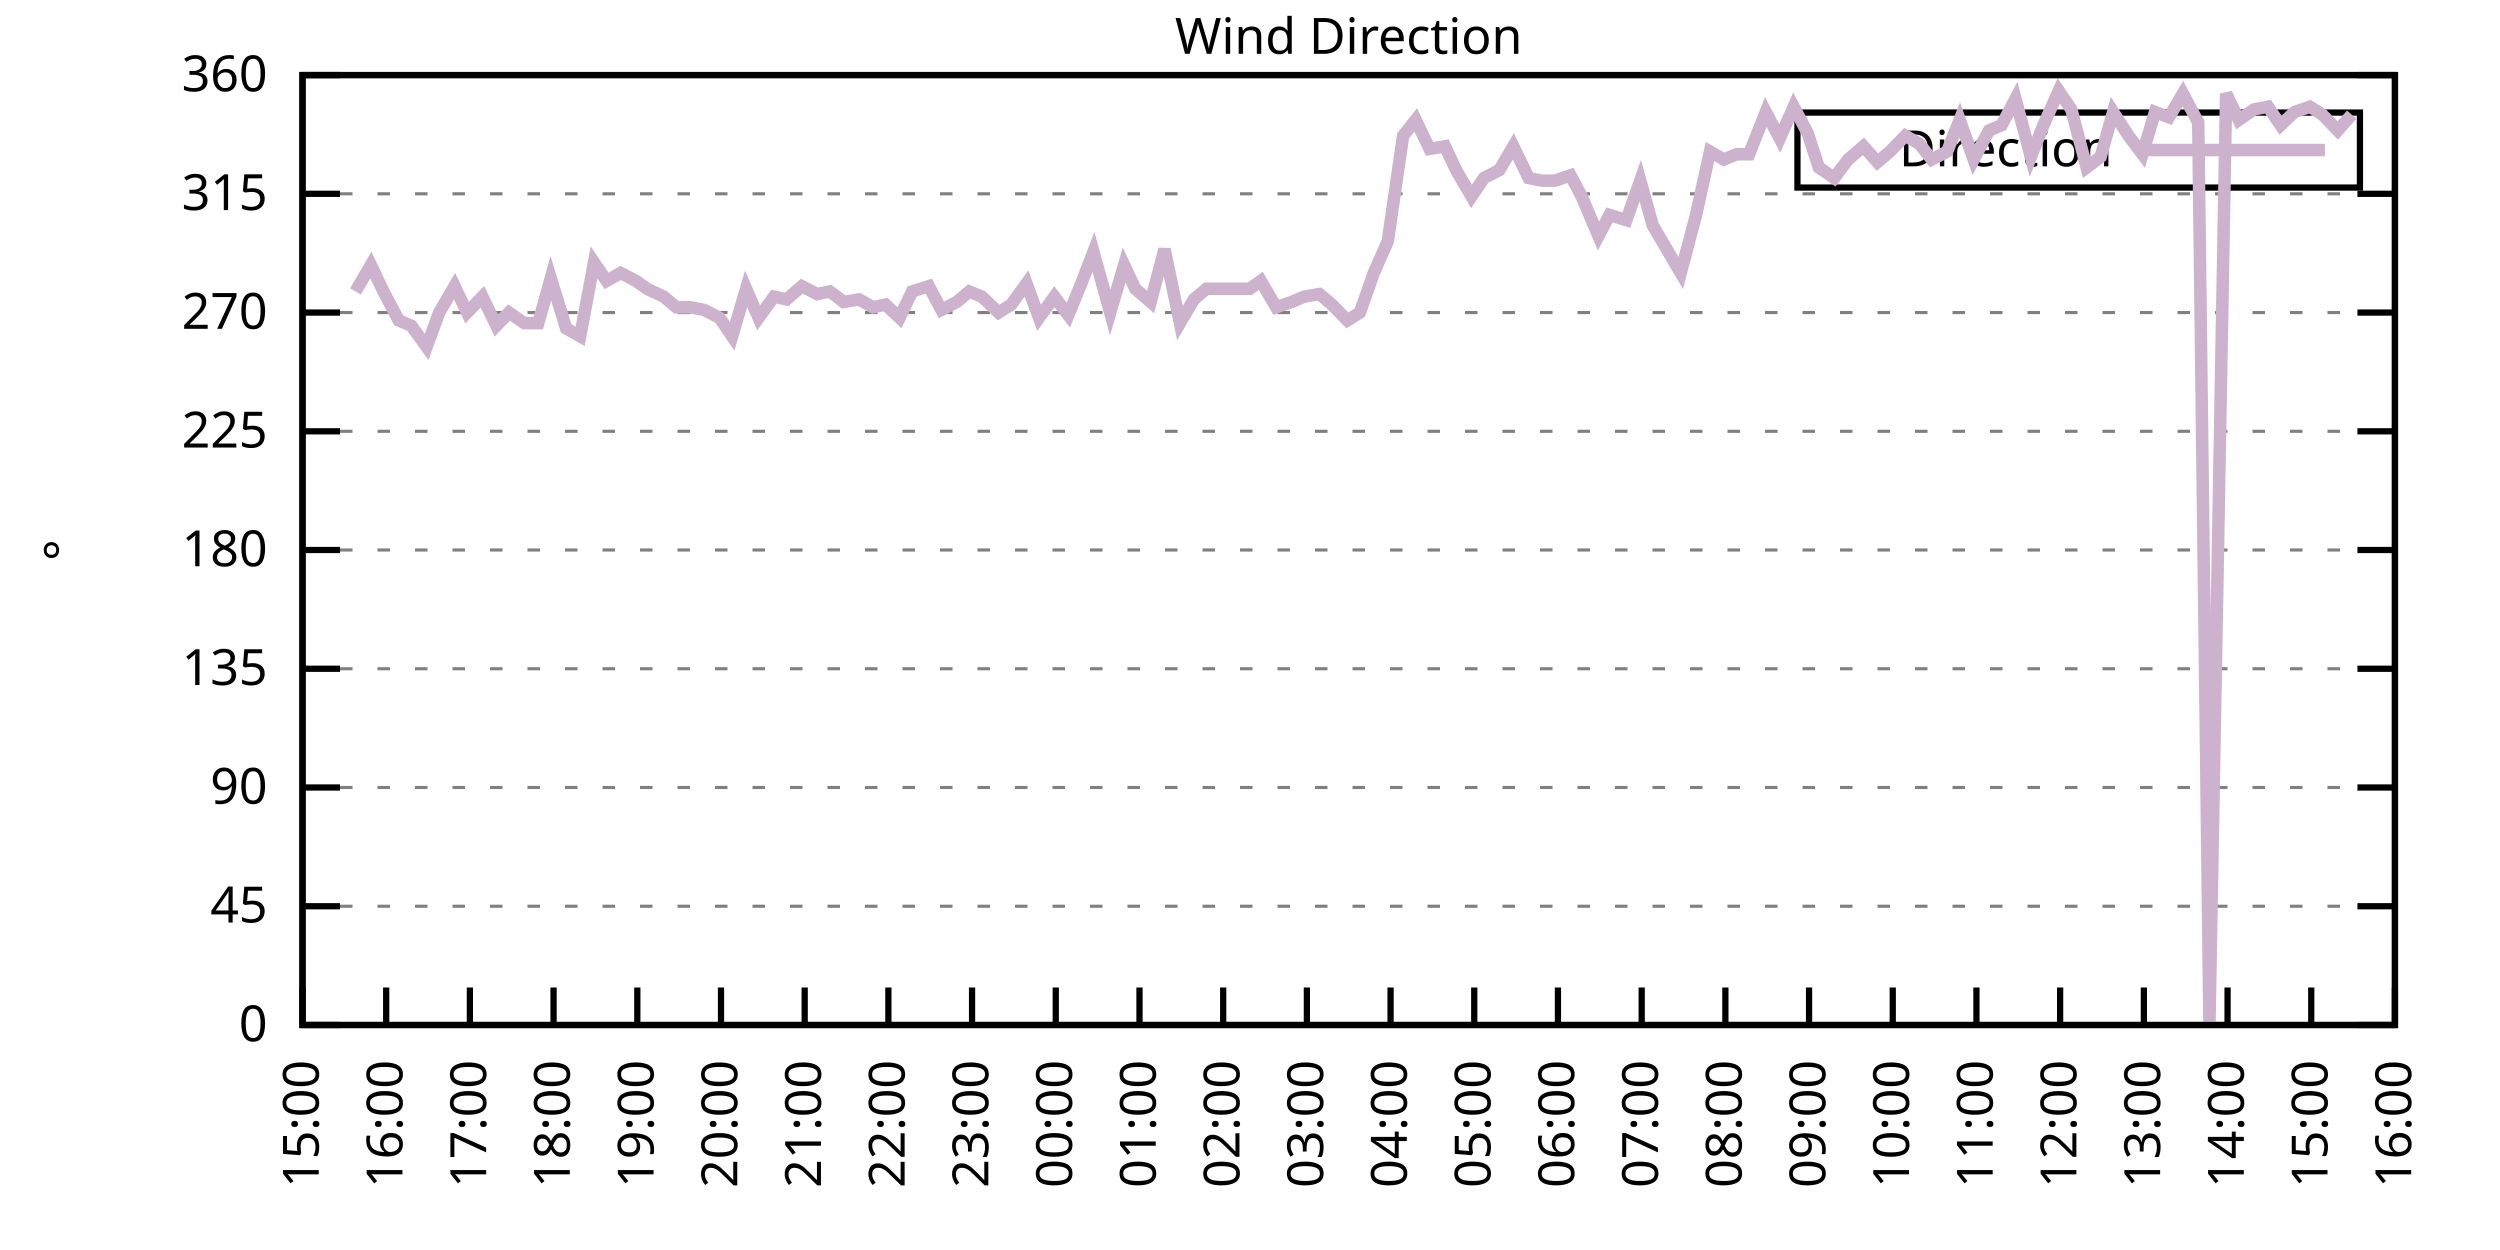
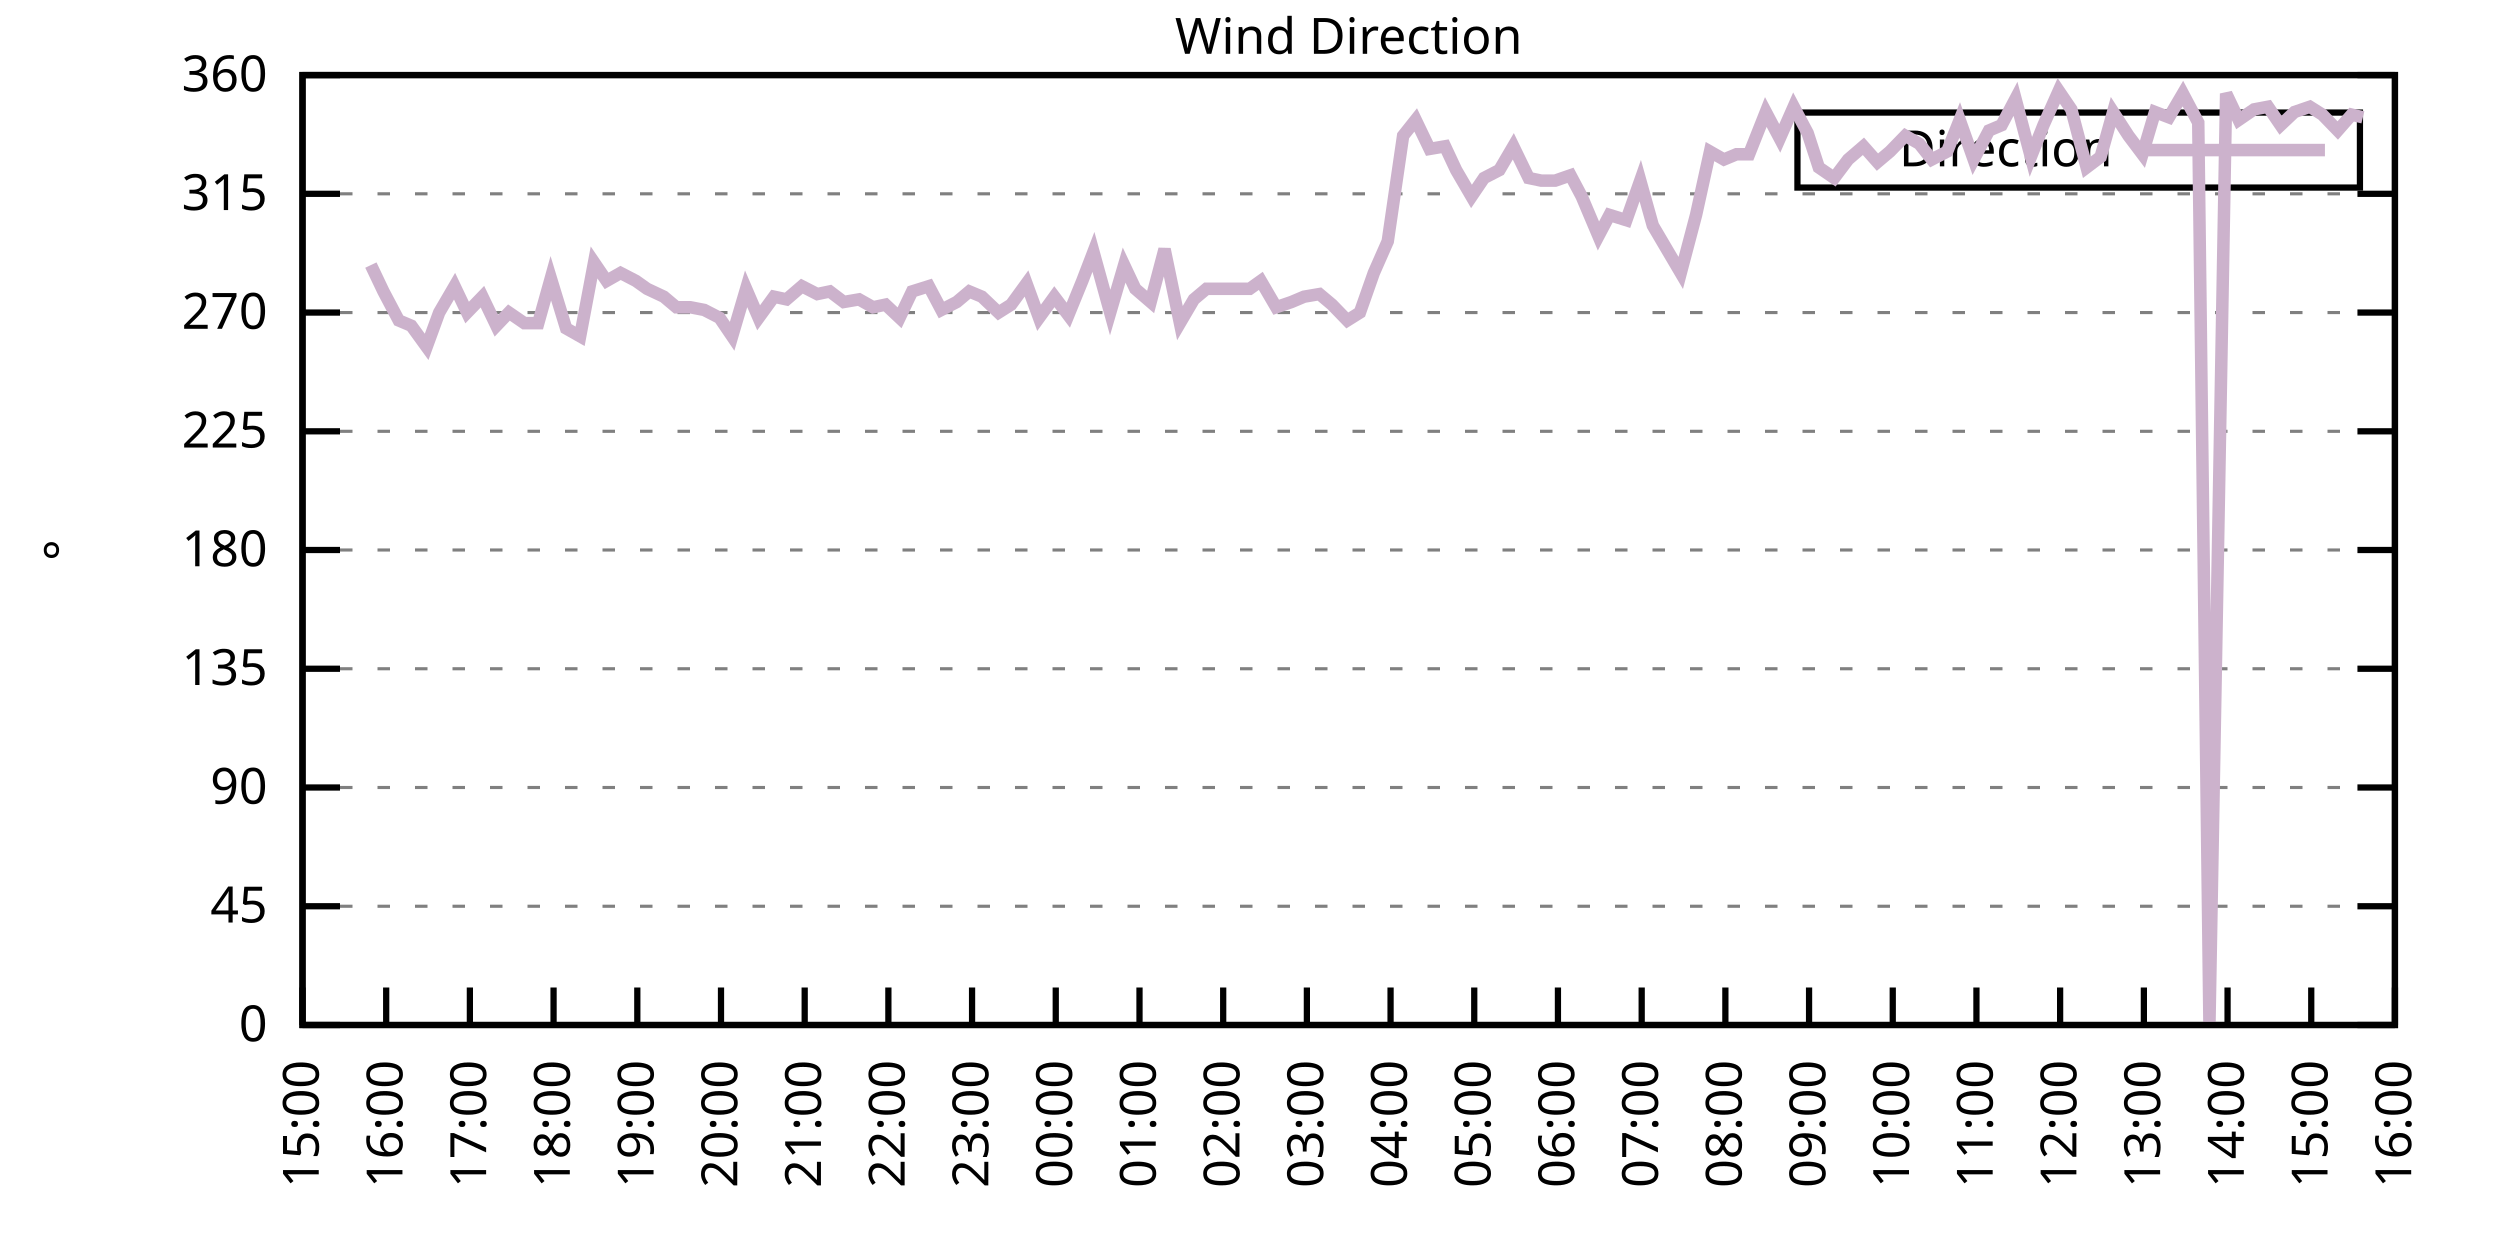
<svg xmlns="http://www.w3.org/2000/svg" xmlns:xlink="http://www.w3.org/1999/xlink" width="400" height="200" viewBox="0 0 400 200">
  <g id="gnuplot_canvas">
    <rect x="0" y="0" width="400" height="200" fill="none" />
    <defs>
      <circle id="gpDot" r="0.5" stroke-width="0.5" stroke="currentColor" />
      <path id="gpPt0" stroke-width="0.333" stroke="currentColor" d="M-1,0 h2 M0,-1 v2" />
      <path id="gpPt1" stroke-width="0.333" stroke="currentColor" d="M-1,-1 L1,1 M1,-1 L-1,1" />
      <path id="gpPt2" stroke-width="0.333" stroke="currentColor" d="M-1,0 L1,0 M0,-1 L0,1 M-1,-1 L1,1 M-1,1 L1,-1" />
      <rect id="gpPt3" stroke-width="0.333" stroke="currentColor" x="-1" y="-1" width="2" height="2" />
      <rect id="gpPt4" stroke-width="0.333" stroke="currentColor" fill="currentColor" x="-1" y="-1" width="2" height="2" />
      <circle id="gpPt5" stroke-width="0.333" stroke="currentColor" cx="0" cy="0" r="1" />
      <use xlink:href="#gpPt5" id="gpPt6" fill="currentColor" stroke="none" />
      <path id="gpPt7" stroke-width="0.333" stroke="currentColor" d="M0,-1.33 L-1.33,0.67 L1.33,0.67 z" />
      <use xlink:href="#gpPt7" id="gpPt8" fill="currentColor" stroke="none" />
      <use xlink:href="#gpPt7" id="gpPt9" stroke="currentColor" transform="rotate(180)" />
      <use xlink:href="#gpPt9" id="gpPt10" fill="currentColor" stroke="none" />
      <use xlink:href="#gpPt3" id="gpPt11" stroke="currentColor" transform="rotate(45)" />
      <use xlink:href="#gpPt11" id="gpPt12" fill="currentColor" stroke="none" />
      <path id="gpPt13" stroke-width="0.333" stroke="currentColor" d="M0,1.330 L1.265,0.411 L0.782,-1.067 L-0.782,-1.076 L-1.265,0.411 z" />
      <use xlink:href="#gpPt13" id="gpPt14" fill="currentColor" stroke="none" />
      <filter id="textbox" filterUnits="objectBoundingBox" x="0" y="0" height="1" width="1">
        <feFlood flood-color="white" flood-opacity="1" result="bgnd" />
        <feComposite in="SourceGraphic" in2="bgnd" operator="atop" />
      </filter>
      <filter id="greybox" filterUnits="objectBoundingBox" x="0" y="0" height="1" width="1">
        <feFlood flood-color="lightgrey" flood-opacity="1" result="grey" />
        <feComposite in="SourceGraphic" in2="grey" operator="atop" />
      </filter>
    </defs>
    <g fill="none" color="white" stroke="currentColor" stroke-width="1.00" stroke-linecap="butt" stroke-linejoin="miter">
</g>
    <g fill="none" color="black" stroke="currentColor" stroke-width="1.00" stroke-linecap="butt" stroke-linejoin="miter">
      <g stroke="none" shape-rendering="crispEdges">
        <polygon fill="rgb(255, 255, 255)" points="48.40,164.00 383.18,164.00 383.18,12.02 48.40,12.02 " />
      </g>
    </g>
    <g fill="none" color="black" stroke="currentColor" stroke-width="1.00" stroke-linecap="butt" stroke-linejoin="miter">
</g>
    <g fill="none" color="black" stroke="black" stroke-width="0.50" stroke-linecap="butt" stroke-linejoin="miter">
</g>
    <g fill="none" color="gray" stroke="currentColor" stroke-width="0.50" stroke-linecap="butt" stroke-linejoin="miter">
      <path stroke="gray" stroke-dasharray="2,4" class="gridline" d="M48.40,164.00 L383.19,164.00  " />
    </g>
    <g fill="none" color="gray" stroke="gray" stroke-width="1.00" stroke-linecap="butt" stroke-linejoin="miter">
</g>
    <g fill="none" color="black" stroke="currentColor" stroke-width="1.00" stroke-linecap="butt" stroke-linejoin="miter">
      <path stroke="black" d="M48.40,164.00 L54.40,164.00 M383.19,164.00 L377.19,164.00  " />
      <g transform="translate(42.80,166.60)" stroke="none" fill="black" font-family="Sans" font-size="8.00" text-anchor="end">
        <text>
          <tspan font-family="Sans"> 0</tspan>
        </text>
      </g>
    </g>
    <g fill="none" color="black" stroke="currentColor" stroke-width="1.00" stroke-linecap="butt" stroke-linejoin="miter">
</g>
    <g fill="none" color="black" stroke="black" stroke-width="0.50" stroke-linecap="butt" stroke-linejoin="miter">
</g>
    <g fill="none" color="gray" stroke="currentColor" stroke-width="0.50" stroke-linecap="butt" stroke-linejoin="miter">
      <path stroke="gray" stroke-dasharray="2,4" class="gridline" d="M48.40,145.00 L383.19,145.00  " />
    </g>
    <g fill="none" color="gray" stroke="gray" stroke-width="1.00" stroke-linecap="butt" stroke-linejoin="miter">
</g>
    <g fill="none" color="black" stroke="currentColor" stroke-width="1.00" stroke-linecap="butt" stroke-linejoin="miter">
      <path stroke="black" d="M48.40,145.00 L54.40,145.00 M383.19,145.00 L377.19,145.00  " />
      <g transform="translate(42.80,147.60)" stroke="none" fill="black" font-family="Sans" font-size="8.00" text-anchor="end">
        <text>
          <tspan font-family="Sans"> 45</tspan>
        </text>
      </g>
    </g>
    <g fill="none" color="black" stroke="currentColor" stroke-width="1.00" stroke-linecap="butt" stroke-linejoin="miter">
</g>
    <g fill="none" color="black" stroke="black" stroke-width="0.50" stroke-linecap="butt" stroke-linejoin="miter">
</g>
    <g fill="none" color="gray" stroke="currentColor" stroke-width="0.50" stroke-linecap="butt" stroke-linejoin="miter">
      <path stroke="gray" stroke-dasharray="2,4" class="gridline" d="M48.40,126.00 L383.19,126.00  " />
    </g>
    <g fill="none" color="gray" stroke="gray" stroke-width="1.00" stroke-linecap="butt" stroke-linejoin="miter">
</g>
    <g fill="none" color="black" stroke="currentColor" stroke-width="1.00" stroke-linecap="butt" stroke-linejoin="miter">
      <path stroke="black" d="M48.40,126.00 L54.40,126.00 M383.19,126.00 L377.19,126.00  " />
      <g transform="translate(42.80,128.60)" stroke="none" fill="black" font-family="Sans" font-size="8.00" text-anchor="end">
        <text>
          <tspan font-family="Sans"> 90</tspan>
        </text>
      </g>
    </g>
    <g fill="none" color="black" stroke="currentColor" stroke-width="1.00" stroke-linecap="butt" stroke-linejoin="miter">
</g>
    <g fill="none" color="black" stroke="black" stroke-width="0.50" stroke-linecap="butt" stroke-linejoin="miter">
</g>
    <g fill="none" color="gray" stroke="currentColor" stroke-width="0.50" stroke-linecap="butt" stroke-linejoin="miter">
      <path stroke="gray" stroke-dasharray="2,4" class="gridline" d="M48.40,107.00 L383.19,107.00  " />
    </g>
    <g fill="none" color="gray" stroke="gray" stroke-width="1.00" stroke-linecap="butt" stroke-linejoin="miter">
</g>
    <g fill="none" color="black" stroke="currentColor" stroke-width="1.00" stroke-linecap="butt" stroke-linejoin="miter">
      <path stroke="black" d="M48.40,107.00 L54.40,107.00 M383.19,107.00 L377.19,107.00  " />
      <g transform="translate(42.80,109.60)" stroke="none" fill="black" font-family="Sans" font-size="8.00" text-anchor="end">
        <text>
          <tspan font-family="Sans"> 135</tspan>
        </text>
      </g>
    </g>
    <g fill="none" color="black" stroke="currentColor" stroke-width="1.00" stroke-linecap="butt" stroke-linejoin="miter">
</g>
    <g fill="none" color="black" stroke="black" stroke-width="0.50" stroke-linecap="butt" stroke-linejoin="miter">
</g>
    <g fill="none" color="gray" stroke="currentColor" stroke-width="0.50" stroke-linecap="butt" stroke-linejoin="miter">
      <path stroke="gray" stroke-dasharray="2,4" class="gridline" d="M48.40,88.00 L383.19,88.00  " />
    </g>
    <g fill="none" color="gray" stroke="gray" stroke-width="1.00" stroke-linecap="butt" stroke-linejoin="miter">
</g>
    <g fill="none" color="black" stroke="currentColor" stroke-width="1.00" stroke-linecap="butt" stroke-linejoin="miter">
      <path stroke="black" d="M48.40,88.00 L54.40,88.00 M383.19,88.00 L377.19,88.00  " />
      <g transform="translate(42.80,90.60)" stroke="none" fill="black" font-family="Sans" font-size="8.00" text-anchor="end">
        <text>
          <tspan font-family="Sans"> 180</tspan>
        </text>
      </g>
    </g>
    <g fill="none" color="black" stroke="currentColor" stroke-width="1.00" stroke-linecap="butt" stroke-linejoin="miter">
</g>
    <g fill="none" color="black" stroke="black" stroke-width="0.50" stroke-linecap="butt" stroke-linejoin="miter">
</g>
    <g fill="none" color="gray" stroke="currentColor" stroke-width="0.50" stroke-linecap="butt" stroke-linejoin="miter">
      <path stroke="gray" stroke-dasharray="2,4" class="gridline" d="M48.40,69.01 L383.19,69.01  " />
    </g>
    <g fill="none" color="gray" stroke="gray" stroke-width="1.00" stroke-linecap="butt" stroke-linejoin="miter">
</g>
    <g fill="none" color="black" stroke="currentColor" stroke-width="1.00" stroke-linecap="butt" stroke-linejoin="miter">
      <path stroke="black" d="M48.40,69.01 L54.40,69.01 M383.19,69.01 L377.19,69.01  " />
      <g transform="translate(42.80,71.61)" stroke="none" fill="black" font-family="Sans" font-size="8.00" text-anchor="end">
        <text>
          <tspan font-family="Sans"> 225</tspan>
        </text>
      </g>
    </g>
    <g fill="none" color="black" stroke="currentColor" stroke-width="1.00" stroke-linecap="butt" stroke-linejoin="miter">
</g>
    <g fill="none" color="black" stroke="black" stroke-width="0.50" stroke-linecap="butt" stroke-linejoin="miter">
</g>
    <g fill="none" color="gray" stroke="currentColor" stroke-width="0.50" stroke-linecap="butt" stroke-linejoin="miter">
      <path stroke="gray" stroke-dasharray="2,4" class="gridline" d="M48.40,50.01 L383.19,50.01  " />
    </g>
    <g fill="none" color="gray" stroke="gray" stroke-width="1.00" stroke-linecap="butt" stroke-linejoin="miter">
</g>
    <g fill="none" color="black" stroke="currentColor" stroke-width="1.00" stroke-linecap="butt" stroke-linejoin="miter">
      <path stroke="black" d="M48.40,50.01 L54.40,50.01 M383.19,50.01 L377.19,50.01  " />
      <g transform="translate(42.80,52.61)" stroke="none" fill="black" font-family="Sans" font-size="8.00" text-anchor="end">
        <text>
          <tspan font-family="Sans"> 270</tspan>
        </text>
      </g>
    </g>
    <g fill="none" color="black" stroke="currentColor" stroke-width="1.00" stroke-linecap="butt" stroke-linejoin="miter">
</g>
    <g fill="none" color="black" stroke="black" stroke-width="0.50" stroke-linecap="butt" stroke-linejoin="miter">
</g>
    <g fill="none" color="gray" stroke="currentColor" stroke-width="0.50" stroke-linecap="butt" stroke-linejoin="miter">
      <path stroke="gray" stroke-dasharray="2,4" class="gridline" d="M48.40,31.01 L383.19,31.01  " />
    </g>
    <g fill="none" color="gray" stroke="gray" stroke-width="1.00" stroke-linecap="butt" stroke-linejoin="miter">
</g>
    <g fill="none" color="black" stroke="currentColor" stroke-width="1.00" stroke-linecap="butt" stroke-linejoin="miter">
      <path stroke="black" d="M48.40,31.01 L54.40,31.01 M383.19,31.01 L377.19,31.01  " />
      <g transform="translate(42.80,33.61)" stroke="none" fill="black" font-family="Sans" font-size="8.00" text-anchor="end">
        <text>
          <tspan font-family="Sans"> 315</tspan>
        </text>
      </g>
    </g>
    <g fill="none" color="black" stroke="currentColor" stroke-width="1.00" stroke-linecap="butt" stroke-linejoin="miter">
</g>
    <g fill="none" color="black" stroke="black" stroke-width="0.50" stroke-linecap="butt" stroke-linejoin="miter">
</g>
    <g fill="none" color="gray" stroke="currentColor" stroke-width="0.50" stroke-linecap="butt" stroke-linejoin="miter">
      <path stroke="gray" stroke-dasharray="2,4" class="gridline" d="M48.40,12.01 L383.19,12.01  " />
    </g>
    <g fill="none" color="gray" stroke="gray" stroke-width="1.00" stroke-linecap="butt" stroke-linejoin="miter">
</g>
    <g fill="none" color="black" stroke="currentColor" stroke-width="1.00" stroke-linecap="butt" stroke-linejoin="miter">
      <path stroke="black" d="M48.40,12.01 L54.40,12.01 M383.19,12.01 L377.19,12.01  " />
      <g transform="translate(42.80,14.61)" stroke="none" fill="black" font-family="Sans" font-size="8.00" text-anchor="end">
        <text>
          <tspan font-family="Sans"> 360</tspan>
        </text>
      </g>
    </g>
    <g fill="none" color="black" stroke="currentColor" stroke-width="1.00" stroke-linecap="butt" stroke-linejoin="miter">
      <path stroke="black" d="M48.40,164.00 L48.40,158.00  " />
      <g transform="translate(51.00,169.60) rotate(270.00)" stroke="none" fill="black" font-family="Sans" font-size="8.00" text-anchor="end">
        <text>
          <tspan font-family="Sans">15:00</tspan>
        </text>
      </g>
    </g>
    <g fill="none" color="black" stroke="currentColor" stroke-width="1.00" stroke-linecap="butt" stroke-linejoin="miter">
      <path stroke="black" d="M61.79,164.00 L61.79,158.00  " />
      <g transform="translate(64.39,169.60) rotate(270.00)" stroke="none" fill="black" font-family="Sans" font-size="8.00" text-anchor="end">
        <text>
          <tspan font-family="Sans">16:00</tspan>
        </text>
      </g>
    </g>
    <g fill="none" color="black" stroke="currentColor" stroke-width="1.00" stroke-linecap="butt" stroke-linejoin="miter">
      <path stroke="black" d="M75.18,164.00 L75.18,158.00  " />
      <g transform="translate(77.78,169.60) rotate(270.00)" stroke="none" fill="black" font-family="Sans" font-size="8.00" text-anchor="end">
        <text>
          <tspan font-family="Sans">17:00</tspan>
        </text>
      </g>
    </g>
    <g fill="none" color="black" stroke="currentColor" stroke-width="1.00" stroke-linecap="butt" stroke-linejoin="miter">
      <path stroke="black" d="M88.57,164.00 L88.57,158.00  " />
      <g transform="translate(91.17,169.60) rotate(270.00)" stroke="none" fill="black" font-family="Sans" font-size="8.00" text-anchor="end">
        <text>
          <tspan font-family="Sans">18:00</tspan>
        </text>
      </g>
    </g>
    <g fill="none" color="black" stroke="currentColor" stroke-width="1.00" stroke-linecap="butt" stroke-linejoin="miter">
      <path stroke="black" d="M101.97,164.00 L101.97,158.00  " />
      <g transform="translate(104.57,169.60) rotate(270.00)" stroke="none" fill="black" font-family="Sans" font-size="8.00" text-anchor="end">
        <text>
          <tspan font-family="Sans">19:00</tspan>
        </text>
      </g>
    </g>
    <g fill="none" color="black" stroke="currentColor" stroke-width="1.00" stroke-linecap="butt" stroke-linejoin="miter">
      <path stroke="black" d="M115.36,164.00 L115.36,158.00  " />
      <g transform="translate(117.96,169.60) rotate(270.00)" stroke="none" fill="black" font-family="Sans" font-size="8.00" text-anchor="end">
        <text>
          <tspan font-family="Sans">20:00</tspan>
        </text>
      </g>
    </g>
    <g fill="none" color="black" stroke="currentColor" stroke-width="1.00" stroke-linecap="butt" stroke-linejoin="miter">
      <path stroke="black" d="M128.75,164.00 L128.75,158.00  " />
      <g transform="translate(131.35,169.60) rotate(270.00)" stroke="none" fill="black" font-family="Sans" font-size="8.00" text-anchor="end">
        <text>
          <tspan font-family="Sans">21:00</tspan>
        </text>
      </g>
    </g>
    <g fill="none" color="black" stroke="currentColor" stroke-width="1.00" stroke-linecap="butt" stroke-linejoin="miter">
      <path stroke="black" d="M142.14,164.00 L142.14,158.00  " />
      <g transform="translate(144.74,169.60) rotate(270.00)" stroke="none" fill="black" font-family="Sans" font-size="8.00" text-anchor="end">
        <text>
          <tspan font-family="Sans">22:00</tspan>
        </text>
      </g>
    </g>
    <g fill="none" color="black" stroke="currentColor" stroke-width="1.00" stroke-linecap="butt" stroke-linejoin="miter">
      <path stroke="black" d="M155.53,164.00 L155.53,158.00  " />
      <g transform="translate(158.13,169.60) rotate(270.00)" stroke="none" fill="black" font-family="Sans" font-size="8.00" text-anchor="end">
        <text>
          <tspan font-family="Sans">23:00</tspan>
        </text>
      </g>
    </g>
    <g fill="none" color="black" stroke="currentColor" stroke-width="1.00" stroke-linecap="butt" stroke-linejoin="miter">
      <path stroke="black" d="M168.92,164.00 L168.92,158.00  " />
      <g transform="translate(171.52,169.60) rotate(270.00)" stroke="none" fill="black" font-family="Sans" font-size="8.00" text-anchor="end">
        <text>
          <tspan font-family="Sans">00:00</tspan>
        </text>
      </g>
    </g>
    <g fill="none" color="black" stroke="currentColor" stroke-width="1.00" stroke-linecap="butt" stroke-linejoin="miter">
      <path stroke="black" d="M182.32,164.00 L182.32,158.00  " />
      <g transform="translate(184.92,169.60) rotate(270.00)" stroke="none" fill="black" font-family="Sans" font-size="8.00" text-anchor="end">
        <text>
          <tspan font-family="Sans">01:00</tspan>
        </text>
      </g>
    </g>
    <g fill="none" color="black" stroke="currentColor" stroke-width="1.00" stroke-linecap="butt" stroke-linejoin="miter">
      <path stroke="black" d="M195.71,164.00 L195.71,158.00  " />
      <g transform="translate(198.31,169.60) rotate(270.00)" stroke="none" fill="black" font-family="Sans" font-size="8.00" text-anchor="end">
        <text>
          <tspan font-family="Sans">02:00</tspan>
        </text>
      </g>
    </g>
    <g fill="none" color="black" stroke="currentColor" stroke-width="1.00" stroke-linecap="butt" stroke-linejoin="miter">
      <path stroke="black" d="M209.10,164.00 L209.10,158.00  " />
      <g transform="translate(211.70,169.60) rotate(270.00)" stroke="none" fill="black" font-family="Sans" font-size="8.00" text-anchor="end">
        <text>
          <tspan font-family="Sans">03:00</tspan>
        </text>
      </g>
    </g>
    <g fill="none" color="black" stroke="currentColor" stroke-width="1.00" stroke-linecap="butt" stroke-linejoin="miter">
      <path stroke="black" d="M222.49,164.00 L222.49,158.00  " />
      <g transform="translate(225.09,169.60) rotate(270.00)" stroke="none" fill="black" font-family="Sans" font-size="8.00" text-anchor="end">
        <text>
          <tspan font-family="Sans">04:00</tspan>
        </text>
      </g>
    </g>
    <g fill="none" color="black" stroke="currentColor" stroke-width="1.00" stroke-linecap="butt" stroke-linejoin="miter">
      <path stroke="black" d="M235.88,164.00 L235.88,158.00  " />
      <g transform="translate(238.48,169.60) rotate(270.00)" stroke="none" fill="black" font-family="Sans" font-size="8.00" text-anchor="end">
        <text>
          <tspan font-family="Sans">05:00</tspan>
        </text>
      </g>
    </g>
    <g fill="none" color="black" stroke="currentColor" stroke-width="1.00" stroke-linecap="butt" stroke-linejoin="miter">
      <path stroke="black" d="M249.27,164.00 L249.27,158.00  " />
      <g transform="translate(251.87,169.60) rotate(270.00)" stroke="none" fill="black" font-family="Sans" font-size="8.00" text-anchor="end">
        <text>
          <tspan font-family="Sans">06:00</tspan>
        </text>
      </g>
    </g>
    <g fill="none" color="black" stroke="currentColor" stroke-width="1.00" stroke-linecap="butt" stroke-linejoin="miter">
      <path stroke="black" d="M262.67,164.00 L262.67,158.00  " />
      <g transform="translate(265.27,169.60) rotate(270.00)" stroke="none" fill="black" font-family="Sans" font-size="8.00" text-anchor="end">
        <text>
          <tspan font-family="Sans">07:00</tspan>
        </text>
      </g>
    </g>
    <g fill="none" color="black" stroke="currentColor" stroke-width="1.00" stroke-linecap="butt" stroke-linejoin="miter">
      <path stroke="black" d="M276.06,164.00 L276.06,158.00  " />
      <g transform="translate(278.66,169.60) rotate(270.00)" stroke="none" fill="black" font-family="Sans" font-size="8.00" text-anchor="end">
        <text>
          <tspan font-family="Sans">08:00</tspan>
        </text>
      </g>
    </g>
    <g fill="none" color="black" stroke="currentColor" stroke-width="1.00" stroke-linecap="butt" stroke-linejoin="miter">
      <path stroke="black" d="M289.45,164.00 L289.45,158.00  " />
      <g transform="translate(292.05,169.60) rotate(270.00)" stroke="none" fill="black" font-family="Sans" font-size="8.00" text-anchor="end">
        <text>
          <tspan font-family="Sans">09:00</tspan>
        </text>
      </g>
    </g>
    <g fill="none" color="black" stroke="currentColor" stroke-width="1.00" stroke-linecap="butt" stroke-linejoin="miter">
      <path stroke="black" d="M302.84,164.00 L302.84,158.00  " />
      <g transform="translate(305.44,169.60) rotate(270.00)" stroke="none" fill="black" font-family="Sans" font-size="8.00" text-anchor="end">
        <text>
          <tspan font-family="Sans">10:00</tspan>
        </text>
      </g>
    </g>
    <g fill="none" color="black" stroke="currentColor" stroke-width="1.00" stroke-linecap="butt" stroke-linejoin="miter">
      <path stroke="black" d="M316.23,164.00 L316.23,158.00  " />
      <g transform="translate(318.83,169.60) rotate(270.00)" stroke="none" fill="black" font-family="Sans" font-size="8.00" text-anchor="end">
        <text>
          <tspan font-family="Sans">11:00</tspan>
        </text>
      </g>
    </g>
    <g fill="none" color="black" stroke="currentColor" stroke-width="1.00" stroke-linecap="butt" stroke-linejoin="miter">
      <path stroke="black" d="M329.62,164.00 L329.62,158.00  " />
      <g transform="translate(332.22,169.60) rotate(270.00)" stroke="none" fill="black" font-family="Sans" font-size="8.00" text-anchor="end">
        <text>
          <tspan font-family="Sans">12:00</tspan>
        </text>
      </g>
    </g>
    <g fill="none" color="black" stroke="currentColor" stroke-width="1.00" stroke-linecap="butt" stroke-linejoin="miter">
      <path stroke="black" d="M343.02,164.00 L343.02,158.00  " />
      <g transform="translate(345.62,169.60) rotate(270.00)" stroke="none" fill="black" font-family="Sans" font-size="8.00" text-anchor="end">
        <text>
          <tspan font-family="Sans">13:00</tspan>
        </text>
      </g>
    </g>
    <g fill="none" color="black" stroke="currentColor" stroke-width="1.00" stroke-linecap="butt" stroke-linejoin="miter">
      <path stroke="black" d="M356.41,164.00 L356.41,158.00  " />
      <g transform="translate(359.01,169.60) rotate(270.00)" stroke="none" fill="black" font-family="Sans" font-size="8.00" text-anchor="end">
        <text>
          <tspan font-family="Sans">14:00</tspan>
        </text>
      </g>
    </g>
    <g fill="none" color="black" stroke="currentColor" stroke-width="1.00" stroke-linecap="butt" stroke-linejoin="miter">
      <path stroke="black" d="M369.80,164.00 L369.80,158.00  " />
      <g transform="translate(372.40,169.60) rotate(270.00)" stroke="none" fill="black" font-family="Sans" font-size="8.00" text-anchor="end">
        <text>
          <tspan font-family="Sans">15:00</tspan>
        </text>
      </g>
    </g>
    <g fill="none" color="black" stroke="currentColor" stroke-width="1.00" stroke-linecap="butt" stroke-linejoin="miter">
      <path stroke="black" d="M383.19,164.00 L383.19,158.00  " />
      <g transform="translate(385.79,169.60) rotate(270.00)" stroke="none" fill="black" font-family="Sans" font-size="8.00" text-anchor="end">
        <text>
          <tspan font-family="Sans">16:00</tspan>
        </text>
      </g>
    </g>
    <g fill="none" color="black" stroke="currentColor" stroke-width="1.00" stroke-linecap="butt" stroke-linejoin="miter">
</g>
    <g fill="none" color="black" stroke="currentColor" stroke-width="1.00" stroke-linecap="butt" stroke-linejoin="miter">
      <path stroke="black" d="M48.40,12.01 L48.40,164.00 L383.19,164.00 L383.19,12.01 L48.40,12.01 Z  " />
    </g>
    <g fill="none" color="black" stroke="currentColor" stroke-width="1.00" stroke-linecap="butt" stroke-linejoin="miter">
</g>
    <g fill="none" color="black" stroke="currentColor" stroke-width="1.00" stroke-linecap="butt" stroke-linejoin="miter">
      <path stroke="black" d="M287.59,30.01 L287.59,18.01 L377.59,18.01 L377.59,30.01 L287.59,30.01 Z  " />
    </g>
    <g id="Wind_direction_plot_1">
      <g fill="none" color="white" stroke="black" stroke-width="2.00" stroke-linecap="butt" stroke-linejoin="miter">
</g>
      <g fill="none" color="black" stroke="currentColor" stroke-width="2.00" stroke-linecap="butt" stroke-linejoin="miter">
        <g transform="translate(337.99,26.61)" stroke="none" fill="black" font-family="Sans" font-size="8.00" text-anchor="end">
          <text>
            <tspan font-family="Sans">Direction</tspan>
          </text>
        </g>
      </g>
      <g fill="none" color="black" stroke="currentColor" stroke-width="2.00" stroke-linecap="butt" stroke-linejoin="miter">
-         <path stroke="rgb(204, 178, 204)" d="M343.59,24.01 L371.99,24.01 M56.88,46.63 L59.34,42.41 L61.35,46.63 L63.80,51.27 L65.81,52.12 L68.26,55.50   L70.27,50.01 L72.73,45.79 L74.74,50.01 L77.19,47.47 L79.42,52.12 L81.43,50.01 L83.89,51.70 L86.12,51.70   L88.13,44.52 L90.58,52.54 L92.82,53.81 L95.05,41.99 L97.06,44.94 L99.29,43.67 L101.74,44.94 L103.53,46.21   L106.21,47.47 L108.22,49.16 L110.45,49.16 L112.68,49.59 L115.13,50.85 L117.14,53.81 L119.38,46.21 L121.38,50.85   L123.84,47.47 L125.85,47.90 L128.30,45.79 L130.76,47.05 L132.77,46.63 L135.00,48.32 L137.45,47.90 L139.69,49.16   L141.69,48.74 L143.93,50.85 L145.94,46.63 L148.61,45.79 L150.62,49.59 L153.08,48.32 L155.09,46.63 L157.10,47.47   L159.77,50.01 L161.78,48.74 L164.24,45.36 L166.25,50.85 L168.70,47.47 L170.93,50.43 L173.17,44.94 L174.95,40.30   L177.63,50.01 L179.86,42.41 L181.65,46.21 L184.10,48.32 L186.33,39.87 L188.79,51.70 L191.02,47.90 L193.03,46.21   L195.26,46.21 L197.49,46.21 L199.95,46.21 L201.73,44.94 L204.19,49.16 L206.64,48.32 L208.65,47.47 L211.11,47.05   L213.12,48.74 L215.57,51.27 L217.58,50.01 L219.81,43.67 L222.04,38.61 L224.50,21.72 L226.51,19.19 L228.74,23.83   L231.20,23.41 L232.98,27.21 L235.44,31.43 L237.44,28.48 L239.90,27.21 L242.13,23.41 L244.59,28.48 L246.60,28.90   L248.83,28.90 L251.28,28.05 L253.07,31.43 L255.75,37.76 L257.53,34.39 L260.21,35.23 L262.44,28.90 L264.45,36.08   L266.68,39.87 L268.92,43.67 L271.37,34.39 L273.60,24.25 L275.83,25.52 L277.84,24.68 L279.85,24.68 L282.53,17.92   L284.76,22.14 L286.99,17.08 L289.23,21.30 L291.01,26.79 L293.47,28.48 L295.70,25.52 L298.15,23.41 L300.39,25.94   L302.39,24.25 L304.85,21.72 L307.08,22.99 L309.09,25.52 L311.54,24.25 L313.55,19.19 L315.79,25.52 L318.24,20.88   L320.25,20.03 L322.48,15.81 L324.94,25.10 L326.95,20.03 L329.40,14.54 L331.41,17.50 L333.86,26.79 L336.10,25.10   L338.10,17.92 L340.56,21.72 L342.79,24.68 L344.80,17.92 L347.03,18.77 L349.26,14.97 L351.72,19.61 L353.51,164.00   L356.18,14.97 L358.19,19.19 L360.65,17.50 L362.88,17.08 L364.89,20.03 L367.12,17.92 L369.58,17.08 L371.58,18.34   L374.04,20.88 L376.27,18.34  " />
+         <path stroke="rgb(204, 178, 204)" d="M343.59,24.01 L371.99,24.01 M59.34,42.41 L61.35,46.63 L63.80,51.27 L65.81,52.12 L68.26,55.50 L70.27,50.01   L72.73,45.79 L74.74,50.01 L77.19,47.47 L79.42,52.12 L81.43,50.01 L83.89,51.70 L86.12,51.70 L88.13,44.52   L90.58,52.54 L92.82,53.81 L95.05,41.99 L97.06,44.94 L99.29,43.67 L101.74,44.94 L103.53,46.21 L106.21,47.47   L108.22,49.16 L110.45,49.16 L112.68,49.59 L115.13,50.85 L117.14,53.81 L119.38,46.21 L121.38,50.85 L123.84,47.47   L125.85,47.90 L128.30,45.79 L130.76,47.05 L132.77,46.63 L135.00,48.32 L137.45,47.90 L139.69,49.16 L141.69,48.74   L143.93,50.85 L145.94,46.63 L148.61,45.79 L150.62,49.59 L153.08,48.32 L155.09,46.63 L157.10,47.47 L159.77,50.01   L161.78,48.74 L164.24,45.36 L166.25,50.85 L168.70,47.47 L170.93,50.43 L173.17,44.94 L174.95,40.30 L177.63,50.01   L179.86,42.41 L181.65,46.21 L184.10,48.32 L186.33,39.87 L188.79,51.70 L191.02,47.90 L193.03,46.21 L195.26,46.21   L197.49,46.21 L199.95,46.21 L201.73,44.94 L204.19,49.16 L206.64,48.32 L208.65,47.47 L211.11,47.05 L213.12,48.74   L215.57,51.27 L217.58,50.01 L219.81,43.67 L222.04,38.61 L224.50,21.72 L226.51,19.19 L228.74,23.83 L231.20,23.41   L232.98,27.21 L235.44,31.43 L237.44,28.48 L239.90,27.21 L242.13,23.41 L244.59,28.48 L246.60,28.90 L248.83,28.90   L251.28,28.05 L253.07,31.43 L255.75,37.76 L257.53,34.39 L260.21,35.23 L262.44,28.90 L264.45,36.08 L266.68,39.87   L268.92,43.67 L271.37,34.39 L273.60,24.25 L275.83,25.52 L277.84,24.68 L279.85,24.68 L282.53,17.92 L284.76,22.14   L286.99,17.08 L289.23,21.30 L291.01,26.79 L293.47,28.48 L295.70,25.52 L298.15,23.41 L300.39,25.94 L302.39,24.25   L304.85,21.72 L307.08,22.99 L309.09,25.52 L311.54,24.25 L313.55,19.19 L315.79,25.52 L318.24,20.88 L320.25,20.03   L322.48,15.81 L324.94,25.10 L326.95,20.03 L329.40,14.54 L331.41,17.50 L333.86,26.79 L336.10,25.10 L338.10,17.92   L340.56,21.72 L342.79,24.68 L344.80,17.92 L347.03,18.77 L349.26,14.97 L351.72,19.61 L353.51,164.00 L356.18,14.97   L358.19,19.19 L360.65,17.50 L362.88,17.08 L364.89,20.03 L367.12,17.92 L369.58,17.08 L371.58,18.34 L374.04,20.88   L376.27,18.34 L378.06,18.77  " />
      </g>
    </g>
    <g fill="none" color="black" stroke="currentColor" stroke-width="2.00" stroke-linecap="butt" stroke-linejoin="miter">
</g>
    <g fill="none" color="black" stroke="black" stroke-width="1.00" stroke-linecap="butt" stroke-linejoin="miter">
</g>
    <g fill="none" color="black" stroke="currentColor" stroke-width="1.00" stroke-linecap="butt" stroke-linejoin="miter">
      <path stroke="black" d="M48.40,12.01 L48.40,164.00 L383.19,164.00 L383.19,12.01 L48.40,12.01 Z  " />
      <g transform="translate(12.80,88.01) rotate(270.00)" stroke="none" fill="black" font-family="Sans" font-size="8.00" text-anchor="middle">
        <text>
          <tspan font-family="Sans">°</tspan>
        </text>
      </g>
    </g>
    <g fill="none" color="black" stroke="currentColor" stroke-width="1.00" stroke-linecap="butt" stroke-linejoin="miter">
</g>
    <g fill="none" color="black" stroke="currentColor" stroke-width="1.00" stroke-linecap="butt" stroke-linejoin="miter">
      <g transform="translate(215.79,8.61)" stroke="none" fill="black" font-family="Sans" font-size="8.00" text-anchor="middle">
        <text>
          <tspan font-family="Sans">Wind Direction</tspan>
        </text>
      </g>
    </g>
    <g fill="none" color="black" stroke="currentColor" stroke-width="1.00" stroke-linecap="butt" stroke-linejoin="miter">
</g>
  </g>
</svg>
